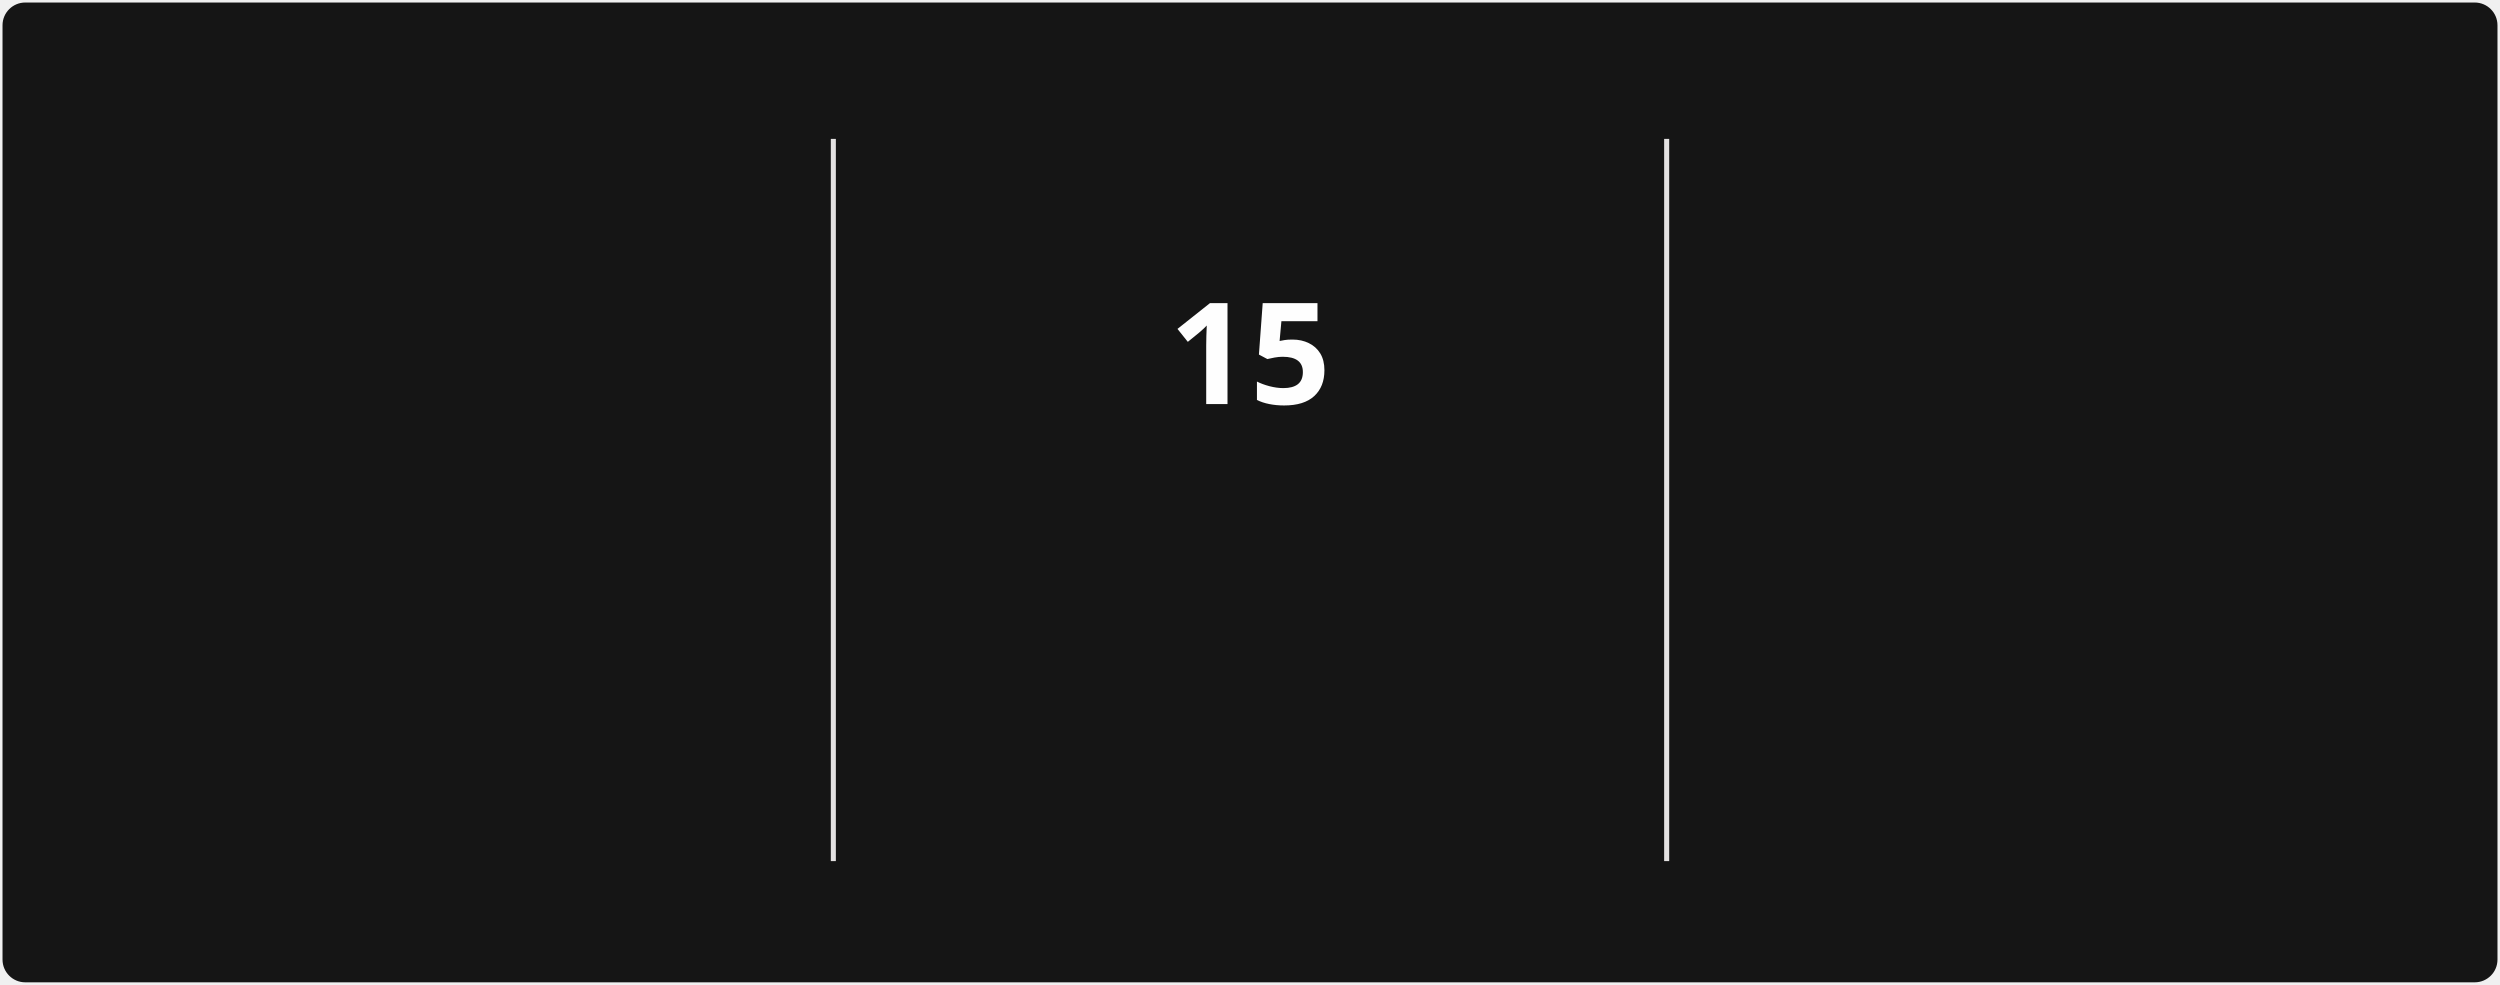
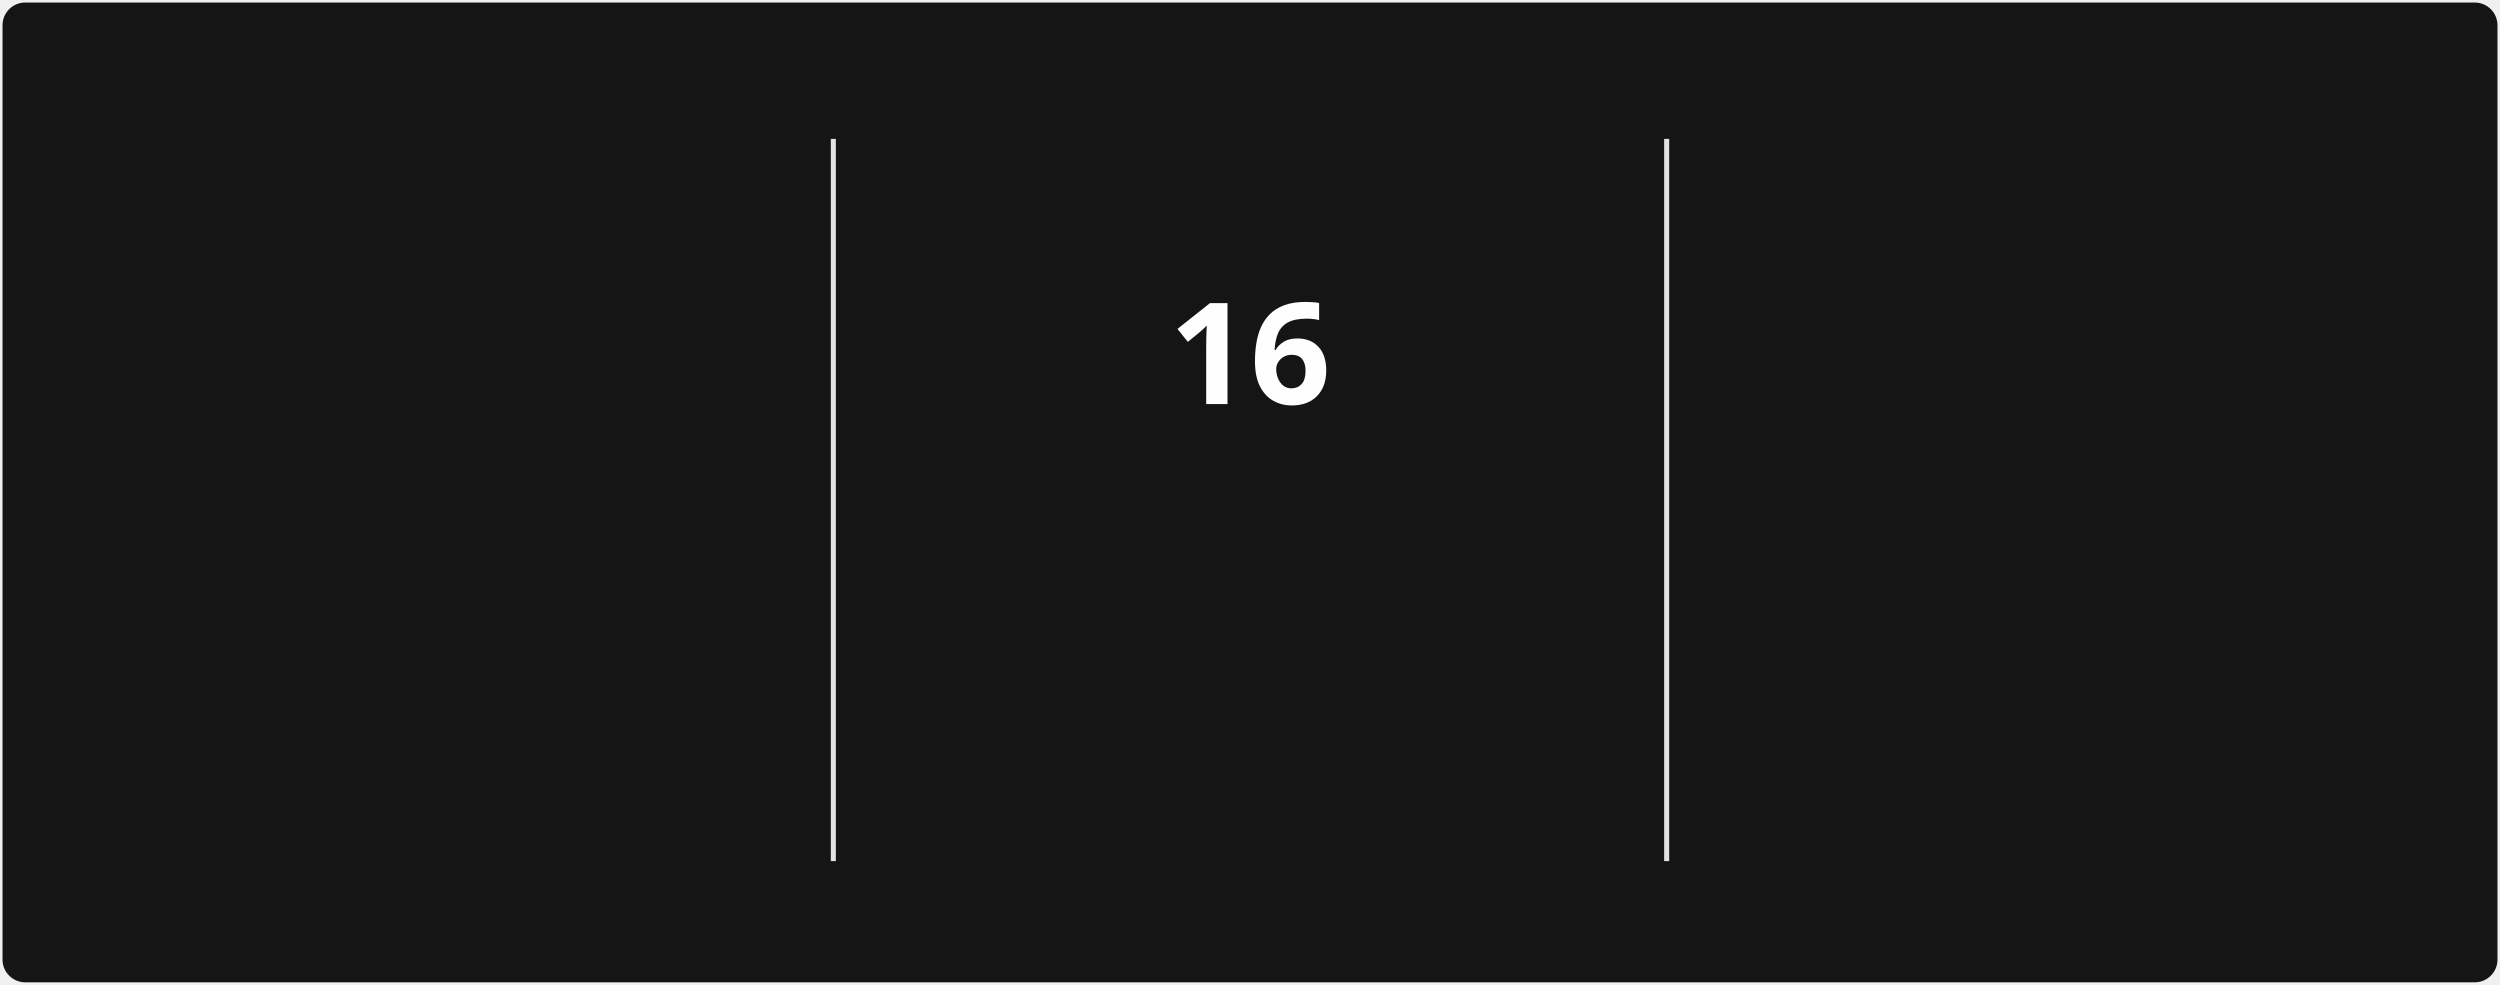
<svg xmlns="http://www.w3.org/2000/svg" style="isolation: isolate" viewBox="0 0 495 195" width="495px" height="195px" direction="ltr">
  <style>
            @keyframes currstreak {
                0% { font-size: 3px; opacity: 0.2; }
                80% { font-size: 34px; opacity: 1; }
                100% { font-size: 28px; opacity: 1; }
            }
            @keyframes fadein {
                0% { opacity: 0; }
                100% { opacity: 1; }
            }
        </style>
  <defs>
    <clipPath id="outer_rectangle">
      <rect width="495" height="195" rx="4.5" />
    </clipPath>
    <mask id="mask_out_ring_behind_fire">
      <rect width="495" height="195" fill="white" />
      <ellipse id="mask-ellipse" cx="247.5" cy="32" rx="13" ry="18" fill="black" />
    </mask>
  </defs>
  <g clip-path="url(#outer_rectangle)">
    <g style="isolation: isolate">
      <rect stroke="#000000" stroke-opacity="0" fill="#151515" rx="4.5" x="0.5" y="0.5" width="494" height="194" />
    </g>
    <g style="isolation: isolate">
      <line x1="165" y1="28" x2="165" y2="170" vector-effect="non-scaling-stroke" stroke-width="1" stroke="#E4E2E2" stroke-linejoin="miter" stroke-linecap="square" stroke-miterlimit="3" />
      <line x1="330" y1="28" x2="330" y2="170" vector-effect="non-scaling-stroke" stroke-width="1" stroke="#E4E2E2" stroke-linejoin="miter" stroke-linecap="square" stroke-miterlimit="3" />
    </g>
    <g style="isolation: isolate">
      <g transform="translate(82.5, 48)">
        <text x="0" y="32" stroke-width="0" text-anchor="middle" fill="#FEFEFE" stroke="none" font-family="&quot;Segoe UI&quot;, Ubuntu, sans-serif" font-weight="700" font-size="28px" font-style="normal" style="opacity: 0; animation: fadein 0.5s linear forwards 0.6s">
-                         1,521
+                         1,522
                    </text>
      </g>
      <g transform="translate(82.5, 84)">
        <text x="0" y="32" stroke-width="0" text-anchor="middle" fill="#FEFEFE" stroke="none" font-family="&quot;Segoe UI&quot;, Ubuntu, sans-serif" font-weight="400" font-size="14px" font-style="normal" style="opacity: 0; animation: fadein 0.5s linear forwards 0.7s">
                        Total Contributions
                    </text>
      </g>
      <g transform="translate(82.5, 114)">
        <text x="0" y="32" stroke-width="0" text-anchor="middle" fill="#9E9E9E" stroke="none" font-family="&quot;Segoe UI&quot;, Ubuntu, sans-serif" font-weight="400" font-size="12px" font-style="normal" style="opacity: 0; animation: fadein 0.5s linear forwards 0.8s">
                        Dec 21, 2021 - Present
                    </text>
      </g>
    </g>
    <g style="isolation: isolate">
      <g transform="translate(247.5, 108)">
        <text x="0" y="32" stroke-width="0" text-anchor="middle" fill="#FB8C00" stroke="none" font-family="&quot;Segoe UI&quot;, Ubuntu, sans-serif" font-weight="700" font-size="14px" font-style="normal" style="opacity: 0; animation: fadein 0.5s linear forwards 0.9s">
                        Current Streak
                    </text>
      </g>
      <g transform="translate(247.5, 145)">
        <text x="0" y="21" stroke-width="0" text-anchor="middle" fill="#9E9E9E" stroke="none" font-family="&quot;Segoe UI&quot;, Ubuntu, sans-serif" font-weight="400" font-size="12px" font-style="normal" style="opacity: 0; animation: fadein 0.5s linear forwards 0.9s">
-                         Jul 29 - Aug 12
+                         Jul 29 - Aug 13
                    </text>
      </g>
      <g mask="url(#mask_out_ring_behind_fire)">
        <circle cx="247.5" cy="71" r="40" fill="none" stroke="#FB8C00" stroke-width="5" style="opacity: 0; animation: fadein 0.5s linear forwards 0.4s" />
      </g>
      <g transform="translate(247.5, 19.5)" stroke-opacity="0" style="opacity: 0; animation: fadein 0.5s linear forwards 0.6s">
        <path d="M -12 -0.5 L 15 -0.5 L 15 23.5 L -12 23.5 L -12 -0.5 Z" fill="none" />
        <path d="M 1.5 0.67 C 1.5 0.67 2.24 3.32 2.24 5.47 C 2.24 7.53 0.89 9.2 -1.17 9.2 C -3.23 9.2 -4.79 7.53 -4.79 5.47 L -4.76 5.11 C -6.78 7.51 -8 10.62 -8 13.99 C -8 18.41 -4.42 22 0 22 C 4.42 22 8 18.41 8 13.99 C 8 8.6 5.41 3.79 1.5 0.67 Z M -0.29 19 C -2.07 19 -3.51 17.6 -3.51 15.86 C -3.51 14.24 -2.46 13.1 -0.7 12.74 C 1.07 12.38 2.9 11.53 3.92 10.16 C 4.31 11.45 4.51 12.81 4.51 14.2 C 4.51 16.85 2.36 19 -0.29 19 Z" fill="#FB8C00" stroke-opacity="0" />
      </g>
      <g transform="translate(247.5, 48)">
        <text x="0" y="32" stroke-width="0" text-anchor="middle" fill="#FEFEFE" stroke="none" font-family="&quot;Segoe UI&quot;, Ubuntu, sans-serif" font-weight="700" font-size="28px" font-style="normal" style="animation: currstreak 0.6s linear forwards">
-                         15
+                         16
                    </text>
      </g>
    </g>
    <g style="isolation: isolate">
      <g transform="translate(412.5, 48)">
        <text x="0" y="32" stroke-width="0" text-anchor="middle" fill="#FEFEFE" stroke="none" font-family="&quot;Segoe UI&quot;, Ubuntu, sans-serif" font-weight="700" font-size="28px" font-style="normal" style="opacity: 0; animation: fadein 0.5s linear forwards 1.2s">
                        85
                    </text>
      </g>
      <g transform="translate(412.5, 84)">
        <text x="0" y="32" stroke-width="0" text-anchor="middle" fill="#FEFEFE" stroke="none" font-family="&quot;Segoe UI&quot;, Ubuntu, sans-serif" font-weight="400" font-size="14px" font-style="normal" style="opacity: 0; animation: fadein 0.5s linear forwards 1.3s">
                        Longest Streak
                    </text>
      </g>
      <g transform="translate(412.5, 114)">
        <text x="0" y="32" stroke-width="0" text-anchor="middle" fill="#9E9E9E" stroke="none" font-family="&quot;Segoe UI&quot;, Ubuntu, sans-serif" font-weight="400" font-size="12px" font-style="normal" style="opacity: 0; animation: fadein 0.5s linear forwards 1.4s">
                        Mar 10 - Jun 2
                    </text>
      </g>
    </g>
  </g>
</svg>
